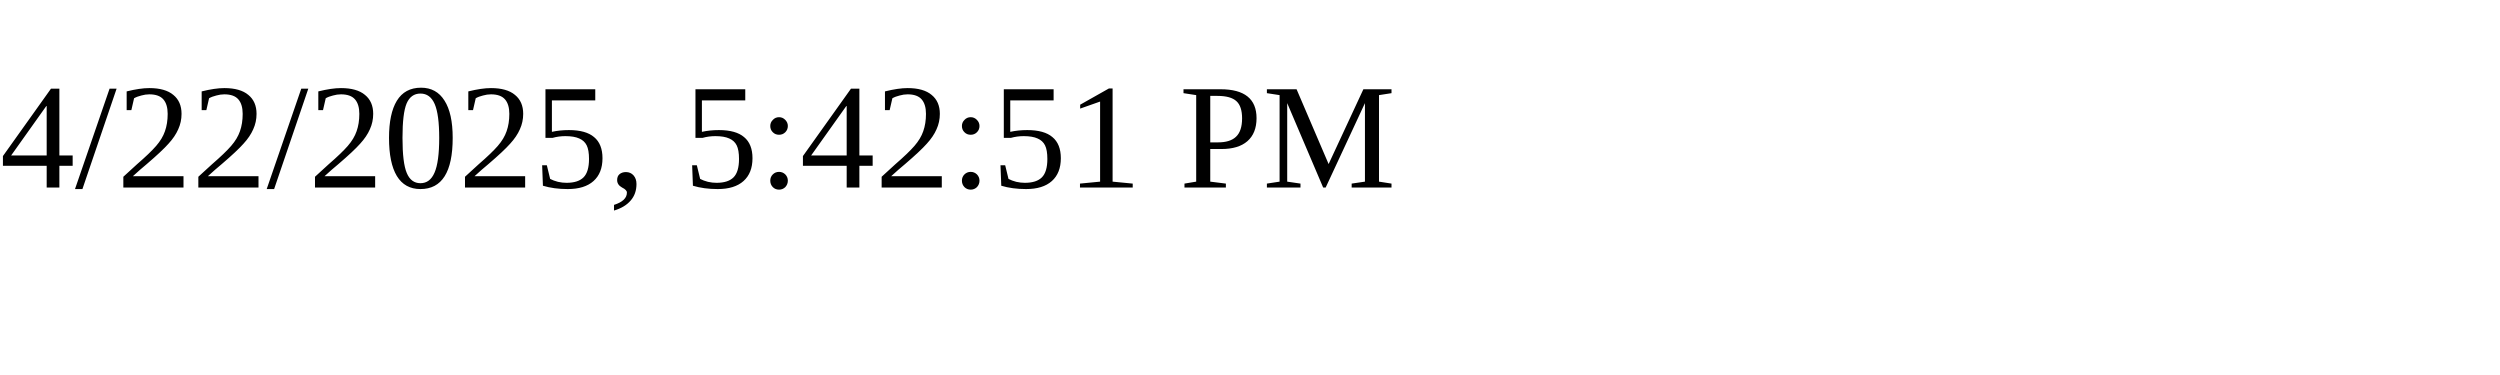
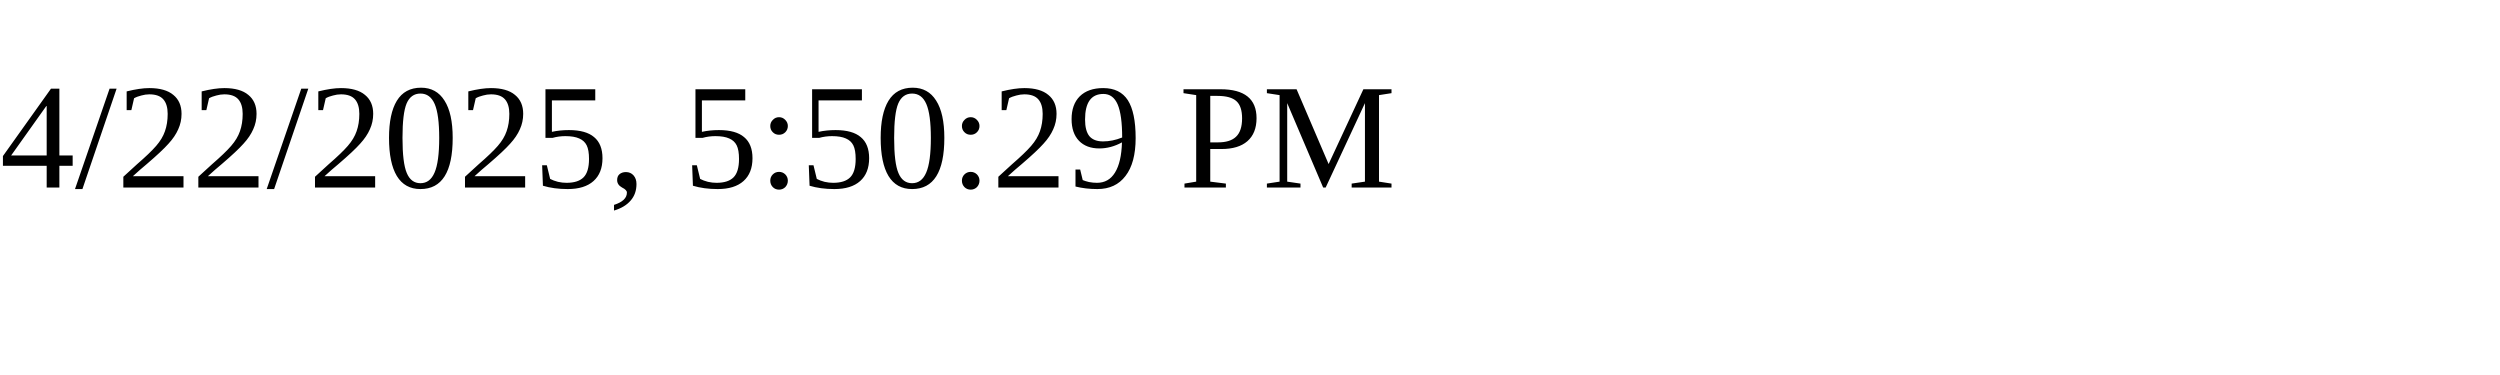
<svg xmlns="http://www.w3.org/2000/svg" height="30" width="200">
-   <text x="0" y="15">4/22/2025, 5:42:51 PM</text>
+   <text x="0" y="15">4/22/2025, 5:50:29 PM</text>
</svg>
